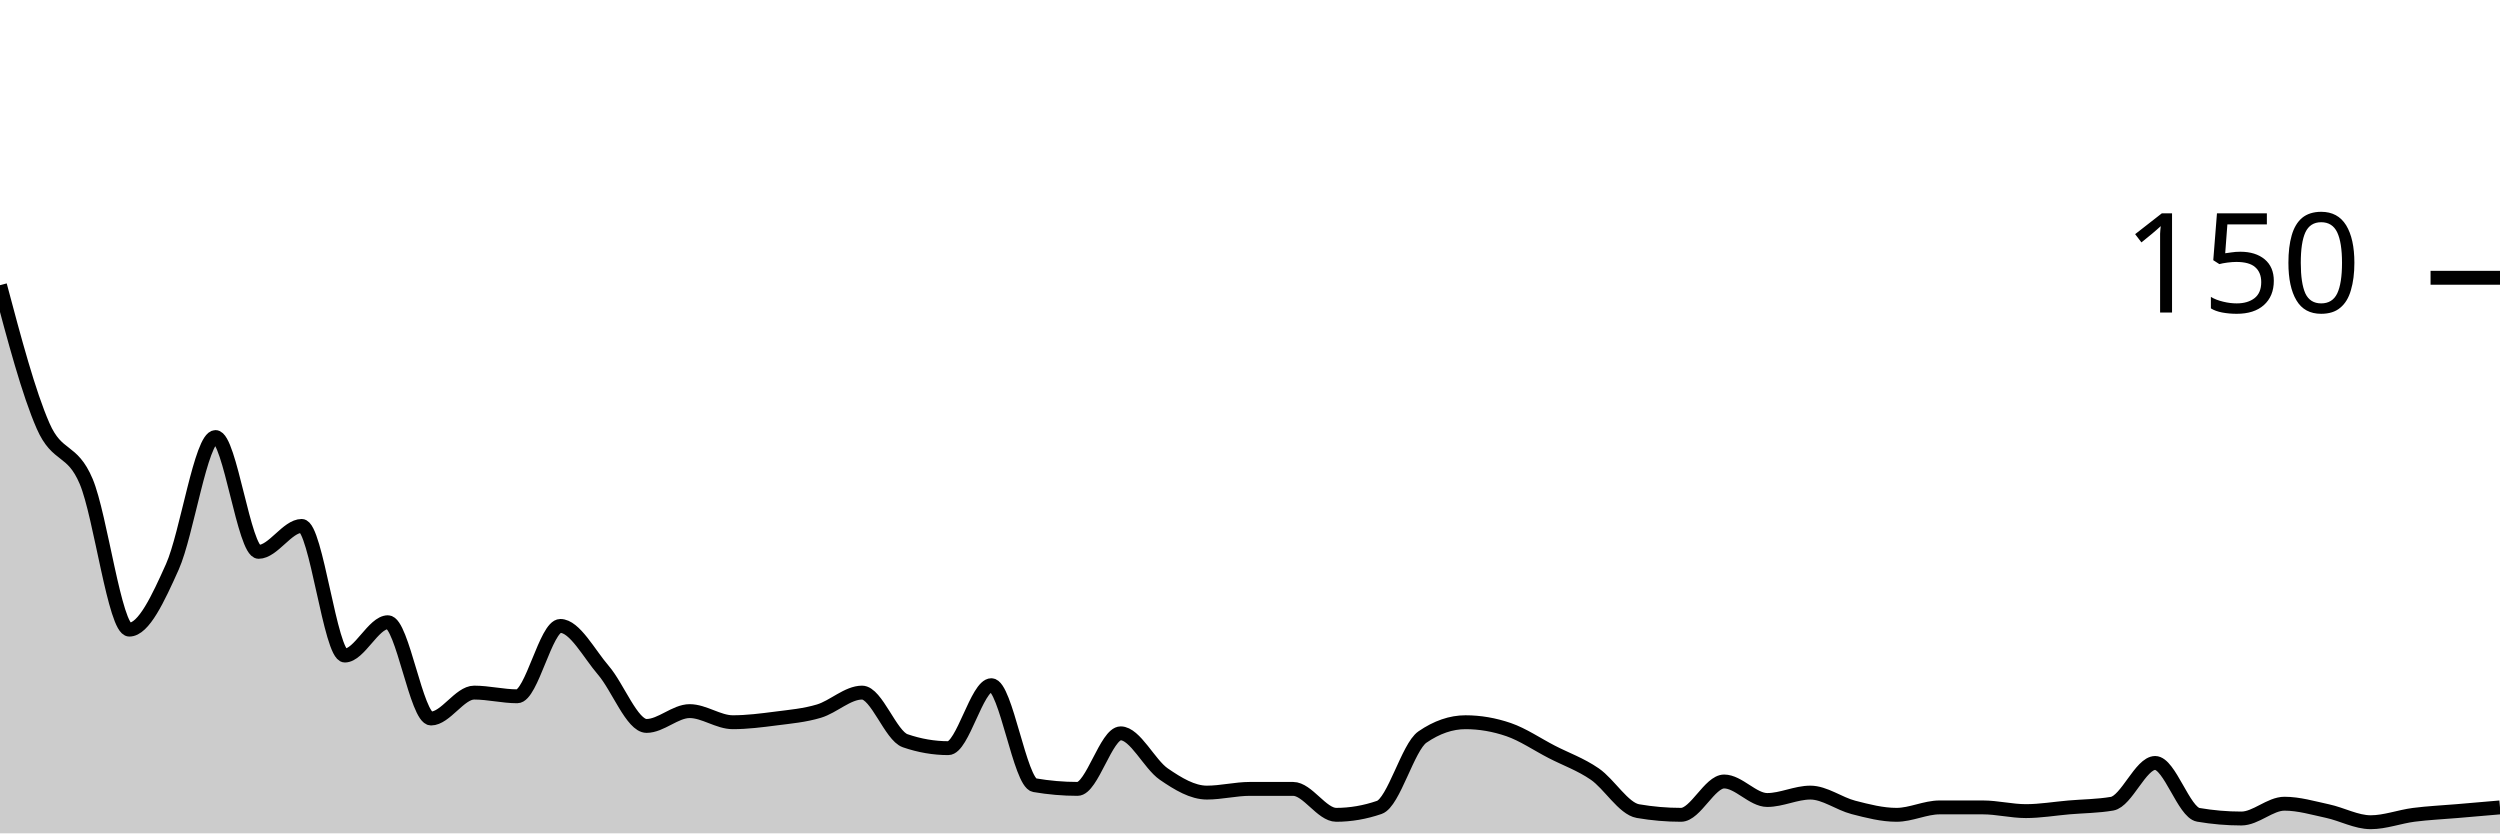
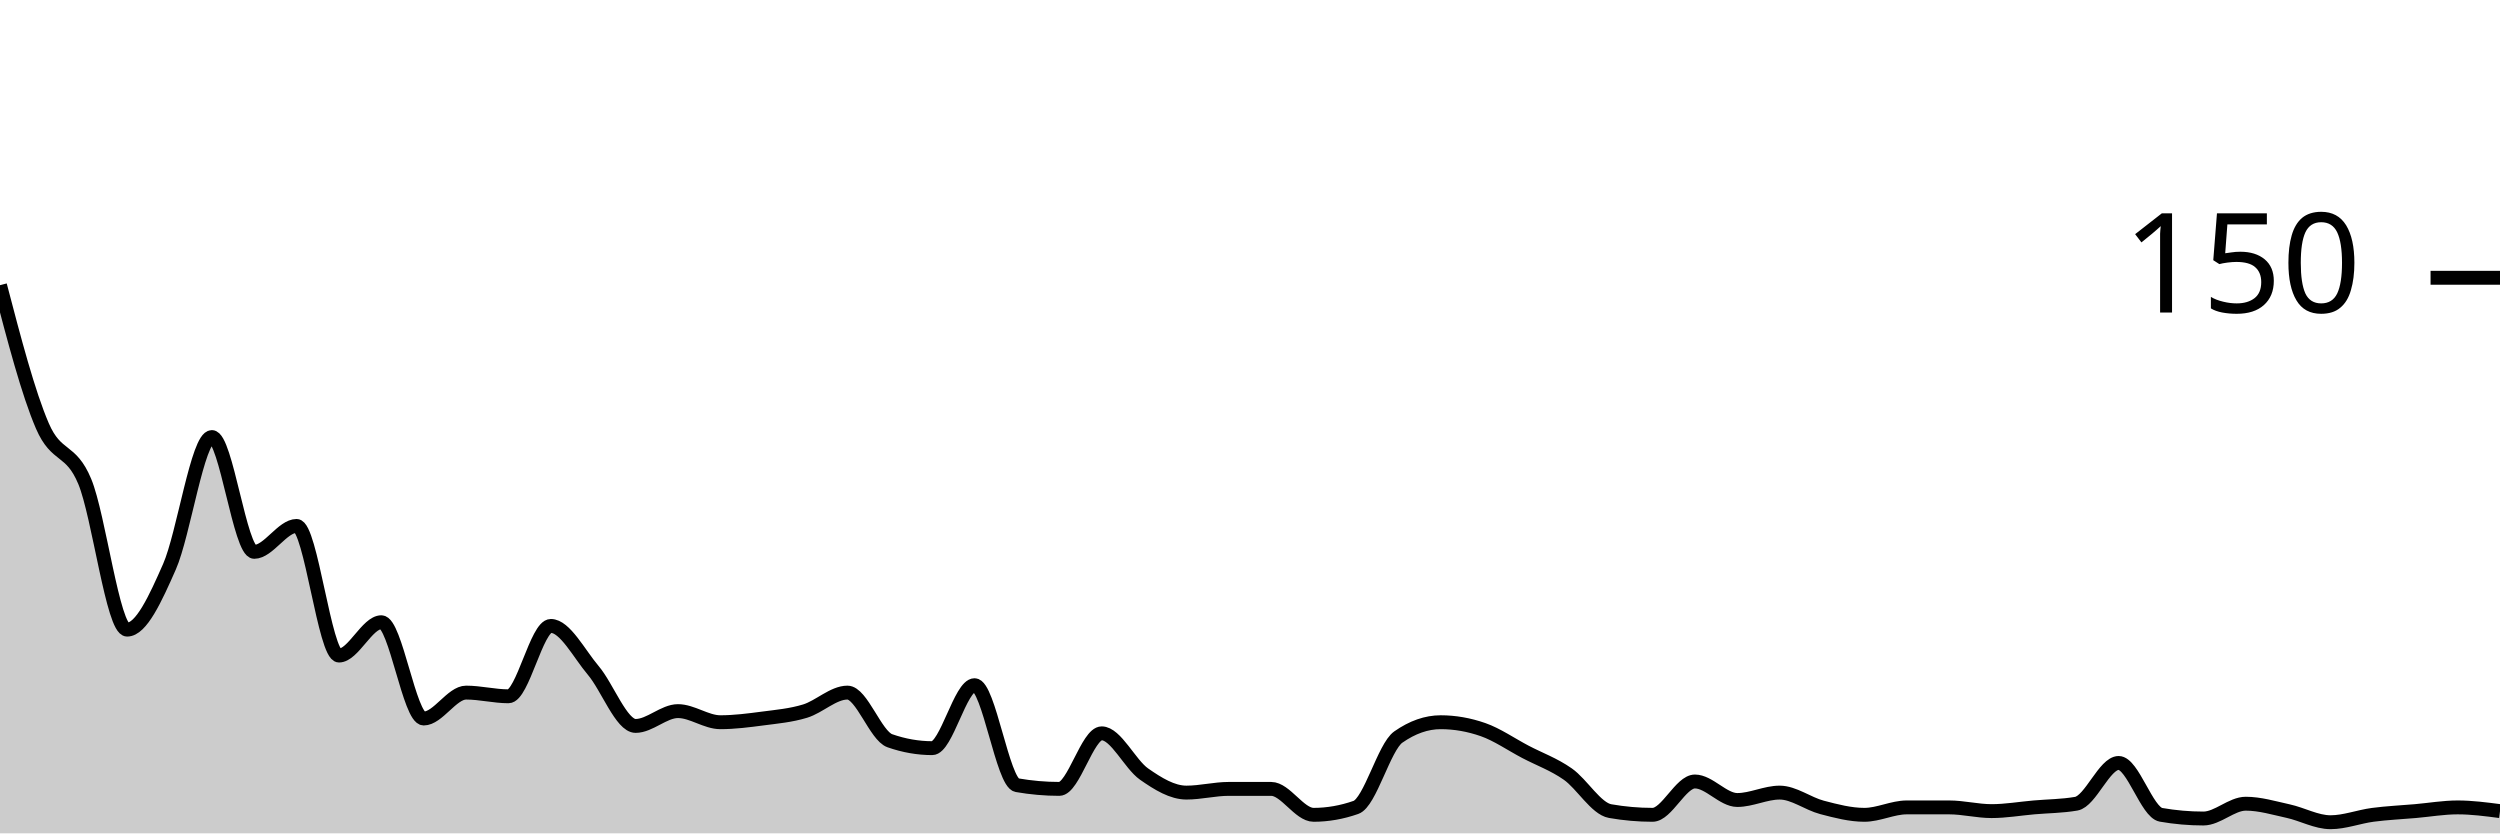
<svg xmlns="http://www.w3.org/2000/svg" viewBox="0 0 180 60">
  <g transform="translate(0,20)">
-     <path class="area" fill="rgba(0, 0, 0, 0.2)" d="M0,0.533C1.034,4.422,2.069,8.311,3.103,10.667C4.138,13.022,5.172,12.222,6.207,14.667C7.241,17.111,8.276,25.333,9.31,25.333C10.345,25.333,11.379,23.111,12.414,20.8C13.448,18.489,14.483,11.467,15.517,11.467C16.552,11.467,17.586,19.733,18.621,19.733C19.655,19.733,20.69,17.867,21.724,17.867C22.759,17.867,23.793,27.2,24.828,27.2C25.862,27.2,26.897,24.8,27.931,24.8C28.966,24.8,30,31.733,31.034,31.733C32.069,31.733,33.103,29.867,34.138,29.867C35.172,29.867,36.207,30.133,37.241,30.133C38.276,30.133,39.31,25.067,40.345,25.067C41.379,25.067,42.414,27.067,43.448,28.267C44.483,29.467,45.517,32.267,46.552,32.267C47.586,32.267,48.621,31.2,49.655,31.2C50.69,31.2,51.724,32,52.759,32C53.793,32,54.828,31.867,55.862,31.733C56.897,31.6,57.931,31.511,58.966,31.2C60,30.889,61.034,29.867,62.069,29.867C63.103,29.867,64.138,32.978,65.172,33.333C66.207,33.689,67.241,33.867,68.276,33.867C69.31,33.867,70.345,29.333,71.379,29.333C72.414,29.333,73.448,36.356,74.483,36.533C75.517,36.711,76.552,36.8,77.586,36.8C78.621,36.8,79.655,32.8,80.69,32.8C81.724,32.8,82.759,35.022,83.793,35.733C84.828,36.444,85.862,37.067,86.897,37.067C87.931,37.067,88.966,36.8,90,36.8C91.034,36.8,92.069,36.8,93.103,36.8C94.138,36.8,95.172,38.667,96.207,38.667C97.241,38.667,98.276,38.489,99.31,38.133C100.345,37.778,101.379,33.778,102.414,33.067C103.448,32.356,104.483,32,105.517,32C106.552,32,107.586,32.178,108.621,32.533C109.655,32.889,110.69,33.6,111.724,34.133C112.759,34.667,113.793,35.022,114.828,35.733C115.862,36.444,116.897,38.222,117.931,38.4C118.966,38.578,120,38.667,121.034,38.667C122.069,38.667,123.103,36.267,124.138,36.267C125.172,36.267,126.207,37.6,127.241,37.6C128.276,37.6,129.31,37.067,130.345,37.067C131.379,37.067,132.414,37.867,133.448,38.133C134.483,38.4,135.517,38.667,136.552,38.667C137.586,38.667,138.621,38.133,139.655,38.133C140.69,38.133,141.724,38.133,142.759,38.133C143.793,38.133,144.828,38.4,145.862,38.4C146.897,38.4,147.931,38.222,148.966,38.133C150,38.044,151.034,38.044,152.069,37.867C153.103,37.689,154.138,34.933,155.172,34.933C156.207,34.933,157.241,38.489,158.276,38.667C159.31,38.844,160.345,38.933,161.379,38.933C162.414,38.933,163.448,37.867,164.483,37.867C165.517,37.867,166.552,38.178,167.586,38.4C168.621,38.622,169.655,39.2,170.69,39.2C171.724,39.2,172.759,38.8,173.793,38.667C174.828,38.533,175.862,38.489,176.897,38.4C177.931,38.311,178.966,38.222,180,38.133L180,40C178.966,40,177.931,40,176.897,40C175.862,40,174.828,40,173.793,40C172.759,40,171.724,40,170.69,40C169.655,40,168.621,40,167.586,40C166.552,40,165.517,40,164.483,40C163.448,40,162.414,40,161.379,40C160.345,40,159.31,40,158.276,40C157.241,40,156.207,40,155.172,40C154.138,40,153.103,40,152.069,40C151.034,40,150,40,148.966,40C147.931,40,146.897,40,145.862,40C144.828,40,143.793,40,142.759,40C141.724,40,140.69,40,139.655,40C138.621,40,137.586,40,136.552,40C135.517,40,134.483,40,133.448,40C132.414,40,131.379,40,130.345,40C129.31,40,128.276,40,127.241,40C126.207,40,125.172,40,124.138,40C123.103,40,122.069,40,121.034,40C120,40,118.966,40,117.931,40C116.897,40,115.862,40,114.828,40C113.793,40,112.759,40,111.724,40C110.69,40,109.655,40,108.621,40C107.586,40,106.552,40,105.517,40C104.483,40,103.448,40,102.414,40C101.379,40,100.345,40,99.31,40C98.276,40,97.241,40,96.207,40C95.172,40,94.138,40,93.103,40C92.069,40,91.034,40,90,40C88.966,40,87.931,40,86.897,40C85.862,40,84.828,40,83.793,40C82.759,40,81.724,40,80.69,40C79.655,40,78.621,40,77.586,40C76.552,40,75.517,40,74.483,40C73.448,40,72.414,40,71.379,40C70.345,40,69.31,40,68.276,40C67.241,40,66.207,40,65.172,40C64.138,40,63.103,40,62.069,40C61.034,40,60,40,58.966,40C57.931,40,56.897,40,55.862,40C54.828,40,53.793,40,52.759,40C51.724,40,50.69,40,49.655,40C48.621,40,47.586,40,46.552,40C45.517,40,44.483,40,43.448,40C42.414,40,41.379,40,40.345,40C39.31,40,38.276,40,37.241,40C36.207,40,35.172,40,34.138,40C33.103,40,32.069,40,31.034,40C30,40,28.966,40,27.931,40C26.897,40,25.862,40,24.828,40C23.793,40,22.759,40,21.724,40C20.69,40,19.655,40,18.621,40C17.586,40,16.552,40,15.517,40C14.483,40,13.448,40,12.414,40C11.379,40,10.345,40,9.31,40C8.276,40,7.241,40,6.207,40C5.172,40,4.138,40,3.103,40C2.069,40,1.034,40,0,40Z" />
-     <path class="line" stroke="black" fill="none" d="M0,0.533C1.034,4.422,2.069,8.311,3.103,10.667C4.138,13.022,5.172,12.222,6.207,14.667C7.241,17.111,8.276,25.333,9.31,25.333C10.345,25.333,11.379,23.111,12.414,20.8C13.448,18.489,14.483,11.467,15.517,11.467C16.552,11.467,17.586,19.733,18.621,19.733C19.655,19.733,20.69,17.867,21.724,17.867C22.759,17.867,23.793,27.2,24.828,27.2C25.862,27.2,26.897,24.8,27.931,24.8C28.966,24.8,30,31.733,31.034,31.733C32.069,31.733,33.103,29.867,34.138,29.867C35.172,29.867,36.207,30.133,37.241,30.133C38.276,30.133,39.31,25.067,40.345,25.067C41.379,25.067,42.414,27.067,43.448,28.267C44.483,29.467,45.517,32.267,46.552,32.267C47.586,32.267,48.621,31.2,49.655,31.2C50.69,31.2,51.724,32,52.759,32C53.793,32,54.828,31.867,55.862,31.733C56.897,31.6,57.931,31.511,58.966,31.2C60,30.889,61.034,29.867,62.069,29.867C63.103,29.867,64.138,32.978,65.172,33.333C66.207,33.689,67.241,33.867,68.276,33.867C69.31,33.867,70.345,29.333,71.379,29.333C72.414,29.333,73.448,36.356,74.483,36.533C75.517,36.711,76.552,36.8,77.586,36.8C78.621,36.8,79.655,32.8,80.69,32.8C81.724,32.8,82.759,35.022,83.793,35.733C84.828,36.444,85.862,37.067,86.897,37.067C87.931,37.067,88.966,36.8,90,36.8C91.034,36.8,92.069,36.8,93.103,36.8C94.138,36.8,95.172,38.667,96.207,38.667C97.241,38.667,98.276,38.489,99.31,38.133C100.345,37.778,101.379,33.778,102.414,33.067C103.448,32.356,104.483,32,105.517,32C106.552,32,107.586,32.178,108.621,32.533C109.655,32.889,110.69,33.6,111.724,34.133C112.759,34.667,113.793,35.022,114.828,35.733C115.862,36.444,116.897,38.222,117.931,38.4C118.966,38.578,120,38.667,121.034,38.667C122.069,38.667,123.103,36.267,124.138,36.267C125.172,36.267,126.207,37.6,127.241,37.6C128.276,37.6,129.31,37.067,130.345,37.067C131.379,37.067,132.414,37.867,133.448,38.133C134.483,38.4,135.517,38.667,136.552,38.667C137.586,38.667,138.621,38.133,139.655,38.133C140.69,38.133,141.724,38.133,142.759,38.133C143.793,38.133,144.828,38.4,145.862,38.4C146.897,38.4,147.931,38.222,148.966,38.133C150,38.044,151.034,38.044,152.069,37.867C153.103,37.689,154.138,34.933,155.172,34.933C156.207,34.933,157.241,38.489,158.276,38.667C159.31,38.844,160.345,38.933,161.379,38.933C162.414,38.933,163.448,37.867,164.483,37.867C165.517,37.867,166.552,38.178,167.586,38.4C168.621,38.622,169.655,39.2,170.69,39.2C171.724,39.2,172.759,38.8,173.793,38.667C174.828,38.533,175.862,38.489,176.897,38.4C177.931,38.311,178.966,38.222,180,38.133" />
+     <path class="area" fill="rgba(0, 0, 0, 0.2)" d="M0,0.533C1.017,4.422,2.034,8.311,3.051,10.667C4.068,13.022,5.085,12.222,6.102,14.667C7.119,17.111,8.136,25.333,9.153,25.333C10.169,25.333,11.186,23.111,12.203,20.8C13.22,18.489,14.237,11.467,15.254,11.467C16.271,11.467,17.288,19.733,18.305,19.733C19.322,19.733,20.339,17.867,21.356,17.867C22.373,17.867,23.39,27.2,24.407,27.2C25.424,27.2,26.441,24.8,27.458,24.8C28.475,24.8,29.492,31.733,30.508,31.733C31.525,31.733,32.542,29.867,33.559,29.867C34.576,29.867,35.593,30.133,36.61,30.133C37.627,30.133,38.644,25.067,39.661,25.067C40.678,25.067,41.695,27.067,42.712,28.267C43.729,29.467,44.746,32.267,45.763,32.267C46.78,32.267,47.797,31.2,48.814,31.2C49.831,31.2,50.847,32,51.864,32C52.881,32,53.898,31.867,54.915,31.733C55.932,31.6,56.949,31.511,57.966,31.2C58.983,30.889,60,29.867,61.017,29.867C62.034,29.867,63.051,32.978,64.068,33.333C65.085,33.689,66.102,33.867,67.119,33.867C68.136,33.867,69.153,29.333,70.169,29.333C71.186,29.333,72.203,36.356,73.22,36.533C74.237,36.711,75.254,36.8,76.271,36.8C77.288,36.8,78.305,32.8,79.322,32.8C80.339,32.8,81.356,35.022,82.373,35.733C83.39,36.444,84.407,37.067,85.424,37.067C86.441,37.067,87.458,36.8,88.475,36.8C89.492,36.8,90.508,36.8,91.525,36.8C92.542,36.8,93.559,38.667,94.576,38.667C95.593,38.667,96.61,38.489,97.627,38.133C98.644,37.778,99.661,33.778,100.678,33.067C101.695,32.356,102.712,32,103.729,32C104.746,32,105.763,32.178,106.78,32.533C107.797,32.889,108.814,33.6,109.831,34.133C110.847,34.667,111.864,35.022,112.881,35.733C113.898,36.444,114.915,38.222,115.932,38.4C116.949,38.578,117.966,38.667,118.983,38.667C120,38.667,121.017,36.267,122.034,36.267C123.051,36.267,124.068,37.6,125.085,37.6C126.102,37.6,127.119,37.067,128.136,37.067C129.153,37.067,130.169,37.867,131.186,38.133C132.203,38.4,133.22,38.667,134.237,38.667C135.254,38.667,136.271,38.133,137.288,38.133C138.305,38.133,139.322,38.133,140.339,38.133C141.356,38.133,142.373,38.4,143.39,38.4C144.407,38.4,145.424,38.222,146.441,38.133C147.458,38.044,148.475,38.044,149.492,37.867C150.508,37.689,151.525,34.933,152.542,34.933C153.559,34.933,154.576,38.489,155.593,38.667C156.61,38.844,157.627,38.933,158.644,38.933C159.661,38.933,160.678,37.867,161.695,37.867C162.712,37.867,163.729,38.178,164.746,38.4C165.763,38.622,166.78,39.2,167.797,39.2C168.814,39.2,169.831,38.8,170.847,38.667C171.864,38.533,172.881,38.489,173.898,38.4C174.915,38.311,175.932,38.133,176.949,38.133C177.966,38.133,178.983,38.267,180,38.4L180,40C178.983,40,177.966,40,176.949,40C175.932,40,174.915,40,173.898,40C172.881,40,171.864,40,170.847,40C169.831,40,168.814,40,167.797,40C166.78,40,165.763,40,164.746,40C163.729,40,162.712,40,161.695,40C160.678,40,159.661,40,158.644,40C157.627,40,156.61,40,155.593,40C154.576,40,153.559,40,152.542,40C151.525,40,150.508,40,149.492,40C148.475,40,147.458,40,146.441,40C145.424,40,144.407,40,143.39,40C142.373,40,141.356,40,140.339,40C139.322,40,138.305,40,137.288,40C136.271,40,135.254,40,134.237,40C133.22,40,132.203,40,131.186,40C130.169,40,129.153,40,128.136,40C127.119,40,126.102,40,125.085,40C124.068,40,123.051,40,122.034,40C121.017,40,120,40,118.983,40C117.966,40,116.949,40,115.932,40C114.915,40,113.898,40,112.881,40C111.864,40,110.847,40,109.831,40C108.814,40,107.797,40,106.78,40C105.763,40,104.746,40,103.729,40C102.712,40,101.695,40,100.678,40C99.661,40,98.644,40,97.627,40C96.61,40,95.593,40,94.576,40C93.559,40,92.542,40,91.525,40C90.508,40,89.492,40,88.475,40C87.458,40,86.441,40,85.424,40C84.407,40,83.39,40,82.373,40C81.356,40,80.339,40,79.322,40C78.305,40,77.288,40,76.271,40C75.254,40,74.237,40,73.22,40C72.203,40,71.186,40,70.169,40C69.153,40,68.136,40,67.119,40C66.102,40,65.085,40,64.068,40C63.051,40,62.034,40,61.017,40C60,40,58.983,40,57.966,40C56.949,40,55.932,40,54.915,40C53.898,40,52.881,40,51.864,40C50.847,40,49.831,40,48.814,40C47.797,40,46.78,40,45.763,40C44.746,40,43.729,40,42.712,40C41.695,40,40.678,40,39.661,40C38.644,40,37.627,40,36.61,40C35.593,40,34.576,40,33.559,40C32.542,40,31.525,40,30.508,40C29.492,40,28.475,40,27.458,40C26.441,40,25.424,40,24.407,40C23.39,40,22.373,40,21.356,40C20.339,40,19.322,40,18.305,40C17.288,40,16.271,40,15.254,40C14.237,40,13.22,40,12.203,40C11.186,40,10.169,40,9.153,40C8.136,40,7.119,40,6.102,40C5.085,40,4.068,40,3.051,40C2.034,40,1.017,40,0,40Z" />
+     <path class="line" stroke="black" fill="none" d="M0,0.533C1.017,4.422,2.034,8.311,3.051,10.667C4.068,13.022,5.085,12.222,6.102,14.667C7.119,17.111,8.136,25.333,9.153,25.333C10.169,25.333,11.186,23.111,12.203,20.8C13.22,18.489,14.237,11.467,15.254,11.467C16.271,11.467,17.288,19.733,18.305,19.733C19.322,19.733,20.339,17.867,21.356,17.867C22.373,17.867,23.39,27.2,24.407,27.2C25.424,27.2,26.441,24.8,27.458,24.8C28.475,24.8,29.492,31.733,30.508,31.733C31.525,31.733,32.542,29.867,33.559,29.867C34.576,29.867,35.593,30.133,36.61,30.133C37.627,30.133,38.644,25.067,39.661,25.067C40.678,25.067,41.695,27.067,42.712,28.267C43.729,29.467,44.746,32.267,45.763,32.267C46.78,32.267,47.797,31.2,48.814,31.2C49.831,31.2,50.847,32,51.864,32C52.881,32,53.898,31.867,54.915,31.733C55.932,31.6,56.949,31.511,57.966,31.2C58.983,30.889,60,29.867,61.017,29.867C62.034,29.867,63.051,32.978,64.068,33.333C65.085,33.689,66.102,33.867,67.119,33.867C68.136,33.867,69.153,29.333,70.169,29.333C71.186,29.333,72.203,36.356,73.22,36.533C74.237,36.711,75.254,36.8,76.271,36.8C77.288,36.8,78.305,32.8,79.322,32.8C80.339,32.8,81.356,35.022,82.373,35.733C83.39,36.444,84.407,37.067,85.424,37.067C86.441,37.067,87.458,36.8,88.475,36.8C89.492,36.8,90.508,36.8,91.525,36.8C92.542,36.8,93.559,38.667,94.576,38.667C95.593,38.667,96.61,38.489,97.627,38.133C98.644,37.778,99.661,33.778,100.678,33.067C101.695,32.356,102.712,32,103.729,32C104.746,32,105.763,32.178,106.78,32.533C107.797,32.889,108.814,33.6,109.831,34.133C110.847,34.667,111.864,35.022,112.881,35.733C113.898,36.444,114.915,38.222,115.932,38.4C116.949,38.578,117.966,38.667,118.983,38.667C120,38.667,121.017,36.267,122.034,36.267C123.051,36.267,124.068,37.6,125.085,37.6C126.102,37.6,127.119,37.067,128.136,37.067C129.153,37.067,130.169,37.867,131.186,38.133C132.203,38.4,133.22,38.667,134.237,38.667C135.254,38.667,136.271,38.133,137.288,38.133C138.305,38.133,139.322,38.133,140.339,38.133C141.356,38.133,142.373,38.4,143.39,38.4C144.407,38.4,145.424,38.222,146.441,38.133C147.458,38.044,148.475,38.044,149.492,37.867C150.508,37.689,151.525,34.933,152.542,34.933C153.559,34.933,154.576,38.489,155.593,38.667C156.61,38.844,157.627,38.933,158.644,38.933C159.661,38.933,160.678,37.867,161.695,37.867C162.712,37.867,163.729,38.178,164.746,38.4C165.763,38.622,166.78,39.2,167.797,39.2C168.814,39.2,169.831,38.8,170.847,38.667C171.864,38.533,172.881,38.489,173.898,38.4C174.915,38.311,175.932,38.133,176.949,38.133C177.966,38.133,178.983,38.267,180,38.4" />
    <path class="axis-ceiling" stroke-width="1" stroke="black" fill="none" d="M175,0L180,0" />
    <text class="axis-ceiling-label" font-family="sans-serif" text-anchor="end" font-size="10px" x="170" y="2.5">150</text>
  </g>
</svg>
